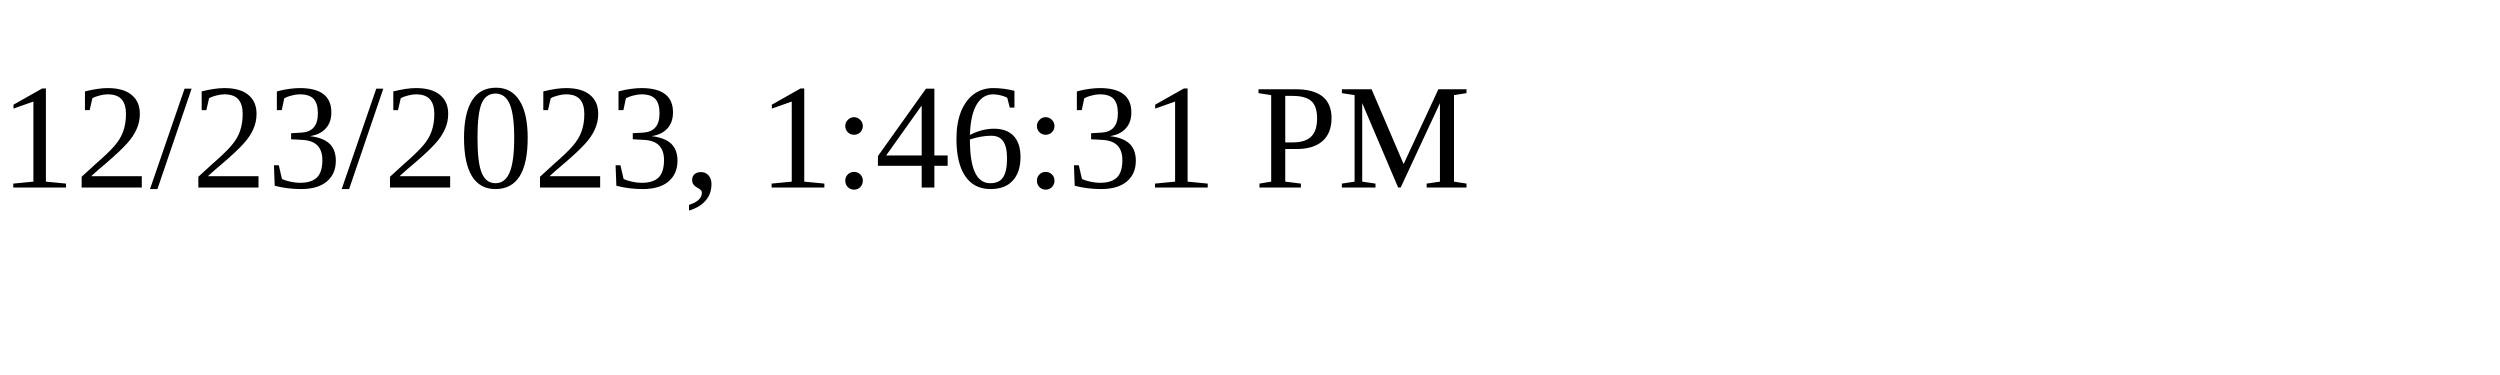
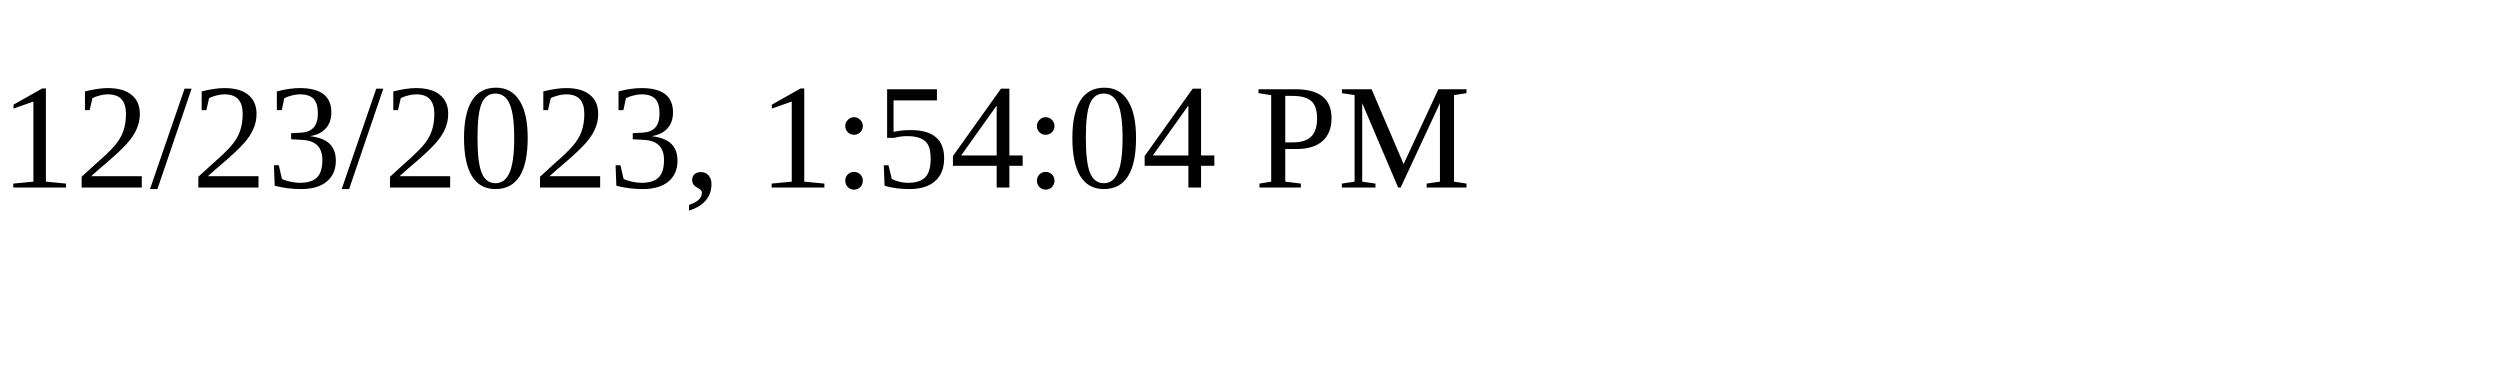
<svg xmlns="http://www.w3.org/2000/svg" height="30" width="200">
-   <text x="0" y="15">12/23/2023, 1:46:31 PM</text>
+   <text x="0" y="15">12/23/2023, 1:54:04 PM</text>
</svg>
